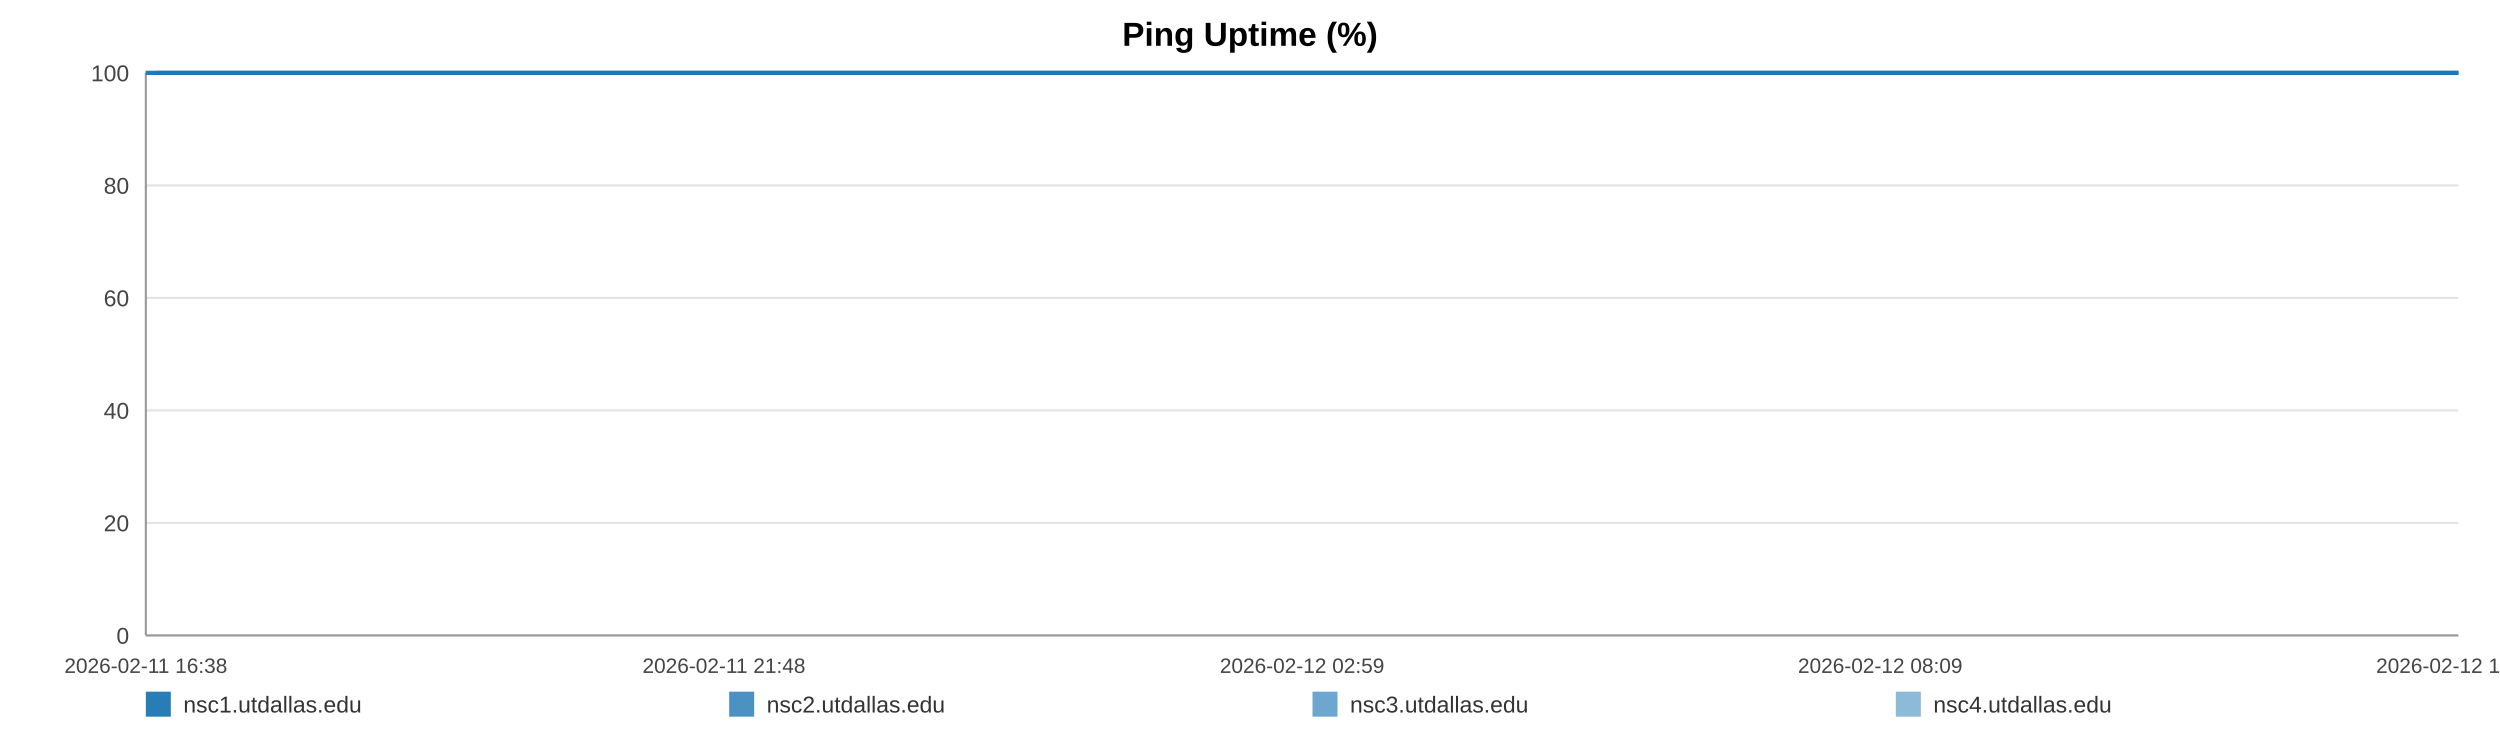
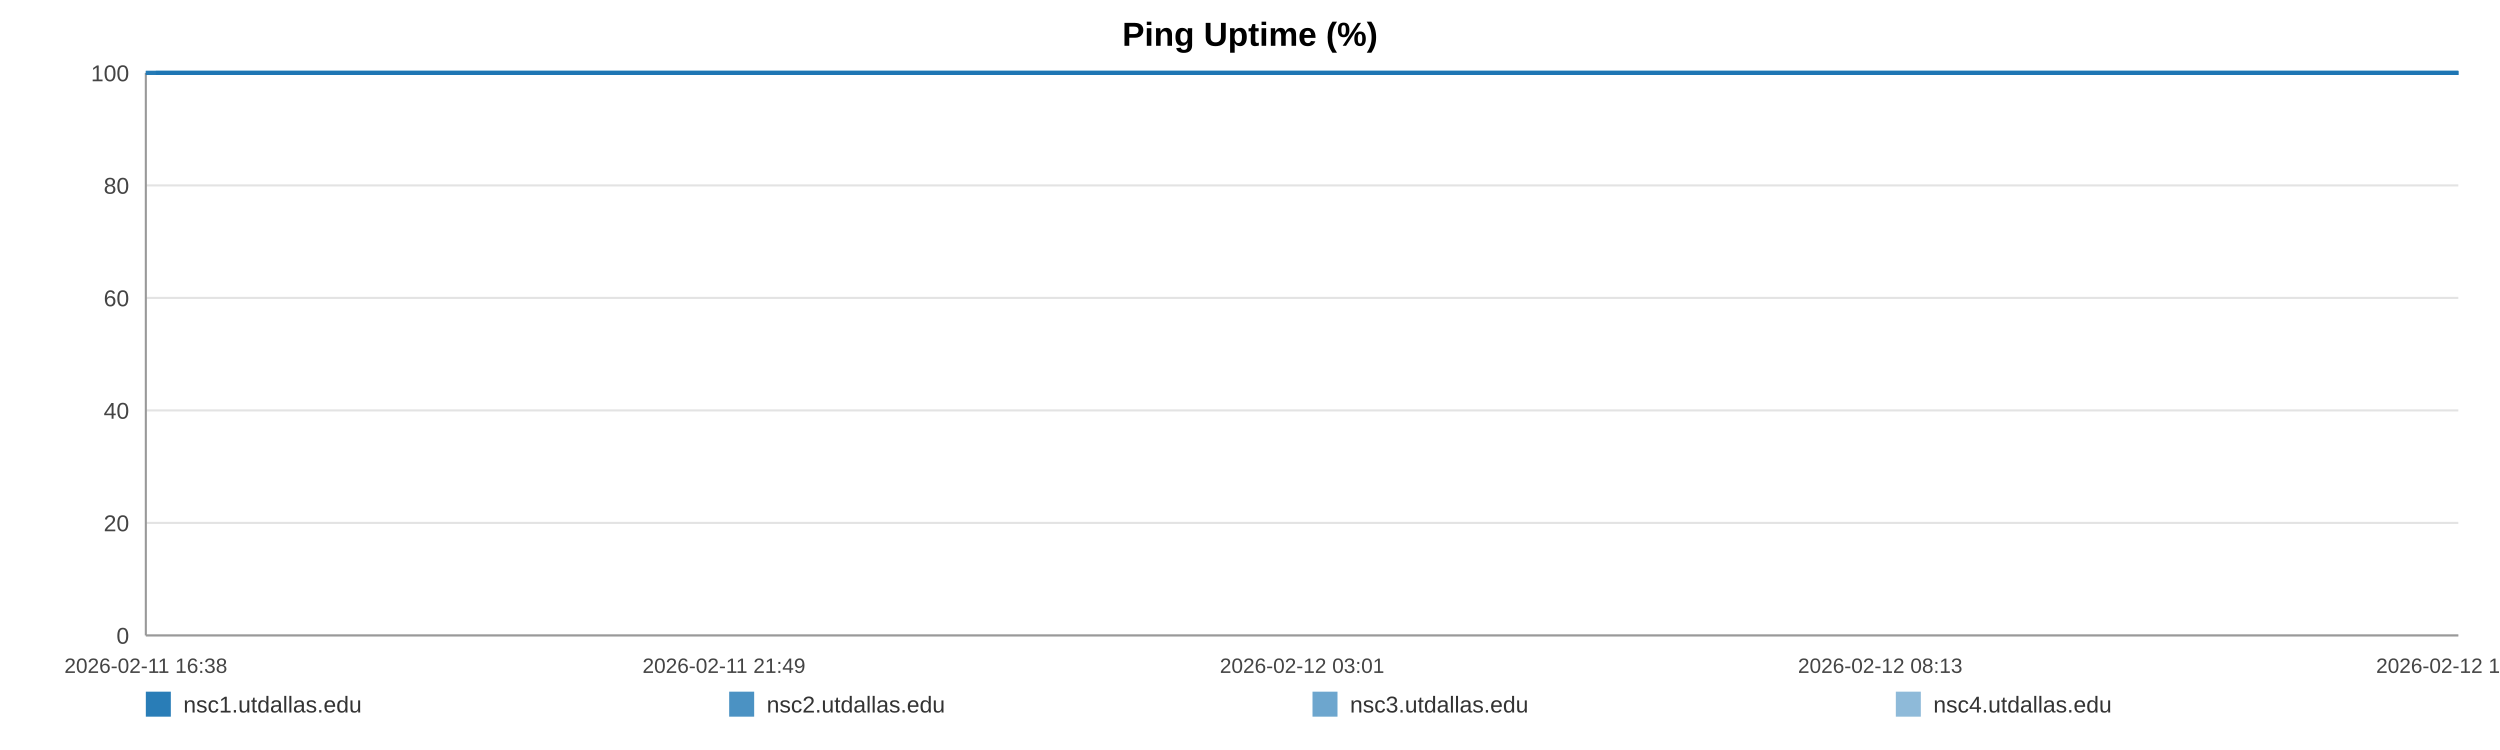
<svg xmlns="http://www.w3.org/2000/svg" width="1200" height="360" viewBox="0 0 1200 360" role="img" aria-label="Ping Uptime (%)">
  <rect width="100%" height="100%" fill="#ffffff" />
  <text x="600.0" y="22" text-anchor="middle" font-size="16" font-family="Arial, Helvetica, sans-serif" font-weight="bold">Ping Uptime (%)</text>
  <line x1="70" y1="35.00" x2="1180" y2="35.00" stroke="#e3e3e3" stroke-width="1" />
  <text x="62" y="39.00" text-anchor="end" font-size="11" fill="#444" font-family="Arial, Helvetica, sans-serif">100</text>
  <line x1="70" y1="89.00" x2="1180" y2="89.00" stroke="#e3e3e3" stroke-width="1" />
  <text x="62" y="93.00" text-anchor="end" font-size="11" fill="#444" font-family="Arial, Helvetica, sans-serif">80</text>
  <line x1="70" y1="143.00" x2="1180" y2="143.00" stroke="#e3e3e3" stroke-width="1" />
  <text x="62" y="147.00" text-anchor="end" font-size="11" fill="#444" font-family="Arial, Helvetica, sans-serif">60</text>
  <line x1="70" y1="197.00" x2="1180" y2="197.00" stroke="#e3e3e3" stroke-width="1" />
  <text x="62" y="201.00" text-anchor="end" font-size="11" fill="#444" font-family="Arial, Helvetica, sans-serif">40</text>
  <line x1="70" y1="251.00" x2="1180" y2="251.00" stroke="#e3e3e3" stroke-width="1" />
  <text x="62" y="255.00" text-anchor="end" font-size="11" fill="#444" font-family="Arial, Helvetica, sans-serif">20</text>
  <line x1="70" y1="305.00" x2="1180" y2="305.00" stroke="#e3e3e3" stroke-width="1" />
  <text x="62" y="309.00" text-anchor="end" font-size="11" fill="#444" font-family="Arial, Helvetica, sans-serif">0</text>
  <line x1="70" y1="35" x2="70" y2="305" stroke="#999" />
  <line x1="70" y1="305" x2="1180" y2="305" stroke="#999" />
  <text x="70.00" y="323" text-anchor="middle" font-size="10" fill="#444" font-family="Arial, Helvetica, sans-serif">2026-02-11 16:38</text>
-   <text x="347.50" y="323" text-anchor="middle" font-size="10" fill="#444" font-family="Arial, Helvetica, sans-serif">2026-02-11 21:48</text>
-   <text x="625.00" y="323" text-anchor="middle" font-size="10" fill="#444" font-family="Arial, Helvetica, sans-serif">2026-02-12 02:59</text>
-   <text x="902.50" y="323" text-anchor="middle" font-size="10" fill="#444" font-family="Arial, Helvetica, sans-serif">2026-02-12 08:09</text>
-   <text x="1180.00" y="323" text-anchor="middle" font-size="10" fill="#444" font-family="Arial, Helvetica, sans-serif">2026-02-12 13:20</text>
-   <polyline fill="none" stroke="#1f77b4" stroke-opacity="0.95" stroke-width="2" points="74.81,35.00 79.64,35.00 84.43,35.00 89.26,35.00 94.11,35.00 98.88,35.00 103.70,35.00 108.91,35.00 113.69,35.00 118.47,35.00 123.25,35.00 128.14,35.00 132.92,35.00 137.70,35.00 146.35,35.00 153.81,35.00 158.67,35.00 163.60,35.00 168.39,35.00 173.19,35.00 177.89,35.00 182.75,35.00 187.55,35.00 192.39,35.00 197.23,35.00 202.12,35.00 206.95,35.00 211.78,35.00 216.82,35.00 221.68,35.00 226.47,35.00 231.40,35.00 236.21,35.00 241.02,35.00 245.98,35.00 250.75,35.00 255.56,35.00 260.46,35.00 265.21,35.00 270.02,35.00 274.77,35.00 279.56,35.00 284.39,35.00 289.17,35.00 294.08,35.00 298.94,35.00 303.69,35.00 308.49,35.00 313.34,35.00 318.15,35.00 323.65,35.00 328.46,35.00 333.25,35.00 338.02,35.00 342.80,35.00 347.56,35.00 352.34,35.00 357.17,35.00 361.96,35.00 366.86,35.00 371.66,35.00 376.41,35.00 381.25,35.00 386.12,35.00 390.91,35.00 395.74,35.00 400.49,35.00 405.26,35.00 410.04,35.00 414.80,35.00 419.60,35.00 424.41,35.00 429.17,35.00 433.98,35.00 438.81,35.00 443.56,35.00 448.40,35.00 453.16,35.00 457.95,35.00 462.87,35.00 467.67,35.00 472.47,35.00 477.31,35.00 482.09,35.00 486.91,35.00 491.71,35.00 496.46,35.00 501.22,35.00 506.06,35.00 510.90,35.00 515.70,35.00 520.55,35.00 525.29,35.00 530.11,35.00 534.89,35.00 539.69,35.00 544.45,35.00 549.27,35.00 554.03,35.00 558.87,35.00 563.68,35.00 568.49,35.00 573.30,35.00 578.17,35.00 583.01,35.00 587.81,35.00 592.59,35.00 597.38,35.00 602.16,35.00 607.02,35.00 611.83,35.00 616.62,35.00 621.42,35.00 626.24,35.00 631.07,35.00 635.91,35.00 640.79,35.00 645.57,35.00 650.38,35.00 655.19,35.00 659.99,35.00 664.78,35.00 669.62,35.00 674.84,35.00 679.62,35.00 684.49,35.00 689.28,35.00 694.05,35.00 698.81,35.00 703.53,35.00 708.33,35.00 713.14,35.00 717.94,35.00 722.72,35.00 727.51,35.00 732.31,35.00 737.07,35.00 741.97,35.00 746.75,35.00 751.55,35.00 756.33,35.00 761.14,35.00 765.92,35.00 770.74,35.00 775.57,35.00 780.38,35.00 785.19,35.00 789.98,35.00 794.75,35.00 799.53,35.00 804.33,35.00 809.12,35.00 813.95,35.00 818.80,35.00 823.61,35.00 828.41,35.00 833.26,35.00 838.07,35.00 842.84,35.00 847.66,35.00 852.47,35.00 857.36,35.00 862.23,35.00 867.01,35.00 871.83,35.00 876.60,35.00 881.36,35.00 886.16,35.00 890.97,35.00 895.75,35.00 900.50,35.00 905.28,35.00 910.14,35.00 914.95,35.00 919.77,35.00 924.57,35.00 929.48,35.00 934.28,35.00 939.07,35.00 943.85,35.00 948.62,35.00 953.85,35.00 958.76,35.00 963.53,35.00 968.31,35.00 973.04,35.00 977.87,35.00 982.66,35.00 987.49,35.00 992.31,35.00 997.09,35.00 1001.87,35.00 1006.68,35.00 1011.60,35.00 1016.39,35.00 1021.16,35.00 1025.95,35.00 1030.81,35.00 1035.71,35.00 1040.62,35.00 1045.39,35.00 1050.20,35.00 1055.01,35.00 1059.79,35.00 1064.61,35.00 1069.42,35.00 1074.29,35.00 1079.07,35.00 1083.84,35.00 1088.70,35.00 1093.51,35.00 1098.30,35.00 1103.11,35.00 1107.98,35.00 1112.79,35.00 1117.57,35.00 1122.32,35.00 1127.10,35.00 1131.93,35.00 1136.72,35.00 1141.50,35.00 1146.30,35.00 1151.05,35.00 1155.84,35.00 1160.68,35.00 1165.49,35.00 1170.32,35.00 1175.19,35.00 1180.00,35.00" />
-   <polyline fill="none" stroke="#1f77b4" stroke-opacity="0.80" stroke-width="2" points="70.00,35.00 74.81,35.00 79.64,35.00 84.43,35.00 89.26,35.00 94.11,35.00 98.88,35.00 103.70,35.00 108.91,35.00 113.69,35.00 118.47,35.00 123.25,35.00 128.14,35.00 132.92,35.00 137.70,35.00 146.35,35.00 153.81,35.00 158.67,35.00 163.60,35.00 168.39,35.00 173.19,35.00 177.89,35.00 182.75,35.00 187.55,35.00 192.39,35.00 197.23,35.00 202.12,35.00 206.95,35.00 211.78,35.00 216.82,35.00 221.68,35.00 226.47,35.00 231.40,35.00 236.21,35.00 241.02,35.00 245.98,35.00 250.75,35.00 255.56,35.00 260.46,35.00 265.21,35.00 270.02,35.00 274.77,35.00 279.56,35.00 284.39,35.00 289.17,35.00 294.08,35.00 298.94,35.00 303.69,35.00 308.49,35.00 313.34,35.00 318.15,35.00 323.65,35.00 328.46,35.00 333.25,35.00 338.02,35.00 342.80,35.00 347.56,35.00 352.34,35.00 357.17,35.00 361.96,35.00 366.86,35.00 371.66,35.00 376.41,35.00 381.25,35.00 386.12,35.00 390.91,35.00 395.74,35.00 400.49,35.00 405.26,35.00 410.04,35.00 414.80,35.00 419.60,35.00 424.41,35.00 429.17,35.00 433.98,35.00 438.81,35.00 443.56,35.00 448.40,35.00 453.16,35.00 457.95,35.00 462.87,35.00 467.67,35.00 472.47,35.00 477.31,35.00 482.09,35.00 486.91,35.00 491.71,35.00 496.46,35.00 501.22,35.00 506.06,35.00 510.90,35.00 515.70,35.00 520.55,35.00 525.29,35.00 530.11,35.00 534.89,35.00 539.69,35.00 544.45,35.00 549.27,35.00 554.03,35.00 558.87,35.00 563.68,35.00 568.49,35.00 573.30,35.00 578.17,35.00 583.01,35.00 587.81,35.00 592.59,35.00 597.38,35.00 602.16,35.00 607.02,35.00 611.83,35.00 616.62,35.00 621.42,35.00 626.24,35.00 631.07,35.00 635.91,35.00 640.79,35.00 645.57,35.00 650.38,35.00 655.19,35.00 659.99,35.00 664.78,35.00 669.62,35.00 674.84,35.00 679.62,35.00 684.49,35.00 689.28,35.00 694.05,35.00 698.81,35.00 703.53,35.00 708.33,35.00 713.14,35.00 717.94,35.00 722.72,35.00 727.51,35.00 732.31,35.00 737.07,35.00 741.97,35.00 746.75,35.00 751.55,35.00 756.33,35.00 761.14,35.00 765.92,35.00 770.74,35.00 775.57,35.00 780.38,35.00 785.19,35.00 789.98,35.00 794.75,35.00 799.53,35.00 804.33,35.00 809.12,35.00 813.95,35.00 818.80,35.00 823.61,35.00 828.41,35.00 833.26,35.00 838.07,35.00 842.84,35.00 847.66,35.00 852.47,35.00 857.36,35.00 862.23,35.00 867.01,35.00 871.83,35.00 876.60,35.00 881.36,35.00 886.16,35.00 890.97,35.00 895.75,35.00 900.50,35.00 905.28,35.00 910.14,35.00 914.95,35.00 919.77,35.00 924.57,35.00 929.48,35.00 934.28,35.00 939.07,35.00 943.85,35.00 948.62,35.00 953.85,35.00 958.76,35.00 963.53,35.00 968.31,35.00 973.04,35.00 977.87,35.00 982.66,35.00 987.49,35.00 992.31,35.00 997.09,35.00 1001.87,35.00 1006.68,35.00 1011.60,35.00 1016.39,35.00 1021.16,35.00 1025.95,35.00 1030.81,35.00 1035.71,35.00 1040.62,35.00 1045.39,35.00 1050.20,35.00 1055.01,35.00 1059.79,35.00 1064.61,35.00 1069.42,35.00 1074.29,35.00 1079.07,35.00 1083.84,35.00 1088.70,35.00 1093.51,35.00 1098.30,35.00 1103.11,35.00 1107.98,35.00 1112.79,35.00 1117.57,35.00 1122.32,35.00 1127.10,35.00 1131.93,35.00 1136.72,35.00 1141.50,35.00 1146.30,35.00 1151.05,35.00 1155.84,35.00 1160.68,35.00 1165.49,35.00 1170.32,35.00 1175.19,35.00 1180.00,35.00" />
-   <polyline fill="none" stroke="#1f77b4" stroke-opacity="0.65" stroke-width="2" points="70.00,35.00 74.81,35.00 79.64,35.00 84.43,35.00 89.26,35.00 94.11,35.00 98.88,35.00 103.70,35.00 108.91,35.00 113.69,35.00 118.47,35.00 123.25,35.00 128.14,35.00 132.92,35.00 137.70,35.00 146.35,35.00 153.81,35.00 158.67,35.00 163.60,35.00 168.39,35.00 173.19,35.00 177.89,35.00 182.75,35.00 187.55,35.00 192.39,35.00 197.23,35.00 202.12,35.00 206.95,35.00 211.78,35.00 216.82,35.00 221.68,35.00 226.47,35.00 231.40,35.00 236.21,35.00 241.02,35.00 245.98,35.00 250.75,35.00 255.56,35.00 260.46,35.00 265.21,35.00 270.02,35.00 274.77,35.00 279.56,35.00 284.39,35.00 289.17,35.00 294.08,35.00 298.94,35.00 303.69,35.00 308.49,35.00 313.34,35.00 318.15,35.00 323.65,35.00 328.46,35.00 333.25,35.00 338.02,35.00 342.80,35.00 347.56,35.00 352.34,35.00 357.17,35.00 361.96,35.00 366.86,35.00 371.66,35.00 376.41,35.00 381.25,35.00 386.12,35.00 390.91,35.00 395.74,35.00 400.49,35.00 405.26,35.00 410.04,35.00 414.80,35.00 419.60,35.00 424.41,35.00 429.17,35.00 433.98,35.00 438.81,35.00 443.56,35.00 448.40,35.00 453.16,35.00 457.95,35.00 462.87,35.00 467.67,35.00 472.47,35.00 477.31,35.00 482.09,35.00 486.91,35.00 491.71,35.00 496.46,35.00 501.22,35.00 506.06,35.00 510.90,35.00 515.70,35.00 520.55,35.00 525.29,35.00 530.11,35.00 534.89,35.00 539.69,35.00 544.45,35.00 549.27,35.00 554.03,35.00 558.87,35.00 563.68,35.00 568.49,35.00 573.30,35.00 578.17,35.00 583.01,35.00 587.81,35.00 592.59,35.00 597.38,35.00 602.16,35.00 607.02,35.00 611.83,35.00 616.62,35.00 621.42,35.00 626.24,35.00 631.07,35.00 635.91,35.00 640.79,35.00 645.57,35.00 650.38,35.00 655.19,35.00 659.99,35.00 664.78,35.00 669.62,35.00 674.84,35.00 679.62,35.00 684.49,35.00 689.28,35.00 694.05,35.00 698.81,35.00 703.53,35.00 708.33,35.00 713.14,35.00 717.94,35.00 722.72,35.00 727.51,35.00 732.31,35.00 737.07,35.00 741.97,35.00 746.75,35.00 751.55,35.00 756.33,35.00 761.14,35.00 765.92,35.00 770.74,35.00 775.57,35.00 780.38,35.00 785.19,35.00 789.98,35.00 794.75,35.00 799.53,35.00 804.33,35.00 809.12,35.00 813.95,35.00 818.80,35.00 823.61,35.00 828.41,35.00 833.26,35.00 838.07,35.00 842.84,35.00 847.66,35.00 852.47,35.00 857.36,35.00 862.23,35.00 867.01,35.00 871.83,35.00 876.60,35.00 881.36,35.00 886.16,35.00 890.97,35.00 895.75,35.00 900.50,35.00 905.28,35.00 910.14,35.00 914.95,35.00 919.77,35.00 924.57,35.00 929.48,35.00 934.28,35.00 939.07,35.00 943.85,35.00 948.62,35.00 953.85,35.00 958.76,35.00 963.53,35.00 968.31,35.00 973.04,35.00 977.87,35.00 982.66,35.00 987.49,35.00 992.31,35.00 997.09,35.00 1001.87,35.00 1006.68,35.00 1011.60,35.00 1016.39,35.00 1021.16,35.00 1025.95,35.00 1030.81,35.00 1035.71,35.00 1040.62,35.00 1045.39,35.00 1050.20,35.00 1055.01,35.00 1059.79,35.00 1064.61,35.00 1069.42,35.00 1074.29,35.00 1079.07,35.00 1083.84,35.00 1088.70,35.00 1093.51,35.00 1098.30,35.00 1103.11,35.00 1107.98,35.00 1112.79,35.00 1117.57,35.00 1122.32,35.00 1127.10,35.00 1131.93,35.00 1136.72,35.00 1141.50,35.00 1146.30,35.00 1151.05,35.00 1155.84,35.00 1160.68,35.00 1165.49,35.00 1170.32,35.00 1175.19,35.00 1180.00,35.00" />
-   <polyline fill="none" stroke="#1f77b4" stroke-opacity="0.50" stroke-width="2" points="70.00,35.00 74.81,35.00 79.64,35.00 84.43,35.00 89.26,35.00 94.11,35.00 98.88,35.00 103.70,35.00 108.91,35.00 113.69,35.00 118.47,35.00 123.25,35.00 128.14,35.00 132.92,35.00 137.70,35.00 146.35,35.00 153.81,35.00 158.67,35.00 163.60,35.00 168.39,35.00 173.19,35.00 177.89,35.00 182.75,35.00 187.55,35.00 192.39,35.00 197.23,35.00 202.12,35.00 206.95,35.00 211.78,35.00 216.82,35.00 221.68,35.00 226.47,35.00 231.40,35.00 236.21,35.00 241.02,35.00 245.98,35.00 250.75,35.00 255.56,35.00 260.46,35.00 265.21,35.00 270.02,35.00 274.77,35.00 279.56,35.00 284.39,35.00 289.17,35.00 294.08,35.00 298.94,35.00 303.69,35.00 308.49,35.00 313.34,35.00 318.15,35.00 323.65,35.00 328.46,35.00 333.25,35.00 338.02,35.00 342.80,35.00 347.56,35.00 352.34,35.00 357.17,35.00 361.96,35.00 366.86,35.00 371.66,35.00 376.41,35.00 381.25,35.00 386.12,35.00 390.91,35.00 395.74,35.00 400.49,35.00 405.26,35.00 410.04,35.00 414.80,35.00 419.60,35.00 424.41,35.00 429.17,35.00 433.98,35.00 438.81,35.00 443.56,35.00 448.40,35.00 453.16,35.00 457.95,35.00 462.87,35.00 467.67,35.00 472.47,35.00 477.31,35.00 482.09,35.00 486.91,35.00 491.71,35.00 496.46,35.00 501.22,35.00 506.06,35.00 510.90,35.00 515.70,35.00 520.55,35.00 525.29,35.00 530.11,35.00 534.89,35.00 539.69,35.00 544.45,35.00 549.27,35.00 554.03,35.00 558.87,35.00 563.68,35.00 568.49,35.00 573.30,35.00 578.17,35.00 583.01,35.00 587.81,35.00 592.59,35.00 597.38,35.00 602.16,35.00 607.02,35.00 611.83,35.00 616.62,35.00 621.42,35.00 626.24,35.00 631.07,35.00 635.91,35.00 640.79,35.00 645.57,35.00 650.38,35.00 655.19,35.00 659.99,35.00 664.78,35.00 669.62,35.00 674.84,35.00 679.62,35.00 684.49,35.00 689.28,35.00 694.05,35.00 698.81,35.00 703.53,35.00 708.33,35.00 713.14,35.00 717.94,35.00 722.72,35.00 727.51,35.00 732.31,35.00 737.07,35.00 741.97,35.00 746.75,35.00 751.55,35.00 756.33,35.00 761.14,35.00 765.92,35.00 770.74,35.00 775.57,35.00 780.38,35.00 785.19,35.00 789.98,35.00 794.75,35.00 799.53,35.00 804.33,35.00 809.12,35.00 813.95,35.00 818.80,35.00 823.61,35.00 828.41,35.00 833.26,35.00 838.07,35.00 842.84,35.00 847.66,35.00 852.47,35.00 857.36,35.00 862.23,35.00 867.01,35.00 871.83,35.00 876.60,35.00 881.36,35.00 886.16,35.00 890.97,35.00 895.75,35.00 900.50,35.00 905.28,35.00 910.14,35.00 914.95,35.00 919.77,35.00 924.57,35.00 929.48,35.00 934.28,35.00 939.07,35.00 943.85,35.00 948.62,35.00 953.85,35.00 958.76,35.00 963.53,35.00 968.31,35.00 973.04,35.00 977.87,35.00 982.66,35.00 987.49,35.00 992.31,35.00 997.09,35.00 1001.87,35.00 1006.68,35.00 1011.60,35.00 1016.39,35.00 1021.16,35.00 1025.95,35.00 1030.81,35.00 1035.71,35.00 1040.62,35.00 1045.39,35.00 1050.20,35.00 1055.01,35.00 1059.79,35.00 1064.61,35.00 1069.42,35.00 1074.29,35.00 1079.07,35.00 1083.84,35.00 1088.70,35.00 1093.51,35.00 1098.30,35.00 1103.11,35.00 1107.98,35.00 1112.79,35.00 1117.57,35.00 1122.32,35.00 1127.10,35.00 1131.93,35.00 1136.72,35.00 1141.50,35.00 1146.30,35.00 1151.05,35.00 1155.84,35.00 1160.68,35.00 1165.49,35.00 1170.32,35.00 1175.19,35.00 1180.00,35.00" />
+   <text x="347.50" y="323" text-anchor="middle" font-size="10" fill="#444" font-family="Arial, Helvetica, sans-serif">2026-02-11 21:49</text>
+   <text x="625.00" y="323" text-anchor="middle" font-size="10" fill="#444" font-family="Arial, Helvetica, sans-serif">2026-02-12 03:01</text>
+   <text x="902.50" y="323" text-anchor="middle" font-size="10" fill="#444" font-family="Arial, Helvetica, sans-serif">2026-02-12 08:13</text>
+   <text x="1180.00" y="323" text-anchor="middle" font-size="10" fill="#444" font-family="Arial, Helvetica, sans-serif">2026-02-12 13:25</text>
+   <polyline fill="none" stroke="#1f77b4" stroke-opacity="0.95" stroke-width="2" points="74.79,35.00 79.59,35.00 84.37,35.00 89.17,35.00 94.01,35.00 98.75,35.00 103.56,35.00 108.74,35.00 113.50,35.00 118.26,35.00 123.02,35.00 127.89,35.00 132.65,35.00 137.41,35.00 146.02,35.00 153.45,35.00 158.28,35.00 163.19,35.00 167.97,35.00 172.74,35.00 177.43,35.00 182.26,35.00 187.03,35.00 191.85,35.00 196.67,35.00 201.55,35.00 206.36,35.00 211.16,35.00 216.19,35.00 221.02,35.00 225.79,35.00 230.70,35.00 235.49,35.00 240.28,35.00 245.22,35.00 249.96,35.00 254.75,35.00 259.63,35.00 264.36,35.00 269.15,35.00 273.88,35.00 278.66,35.00 283.46,35.00 288.22,35.00 293.11,35.00 297.95,35.00 302.68,35.00 307.45,35.00 312.28,35.00 317.07,35.00 322.55,35.00 327.33,35.00 332.11,35.00 336.85,35.00 341.61,35.00 346.36,35.00 351.12,35.00 355.92,35.00 360.70,35.00 365.57,35.00 370.35,35.00 375.08,35.00 379.90,35.00 384.75,35.00 389.52,35.00 394.33,35.00 399.06,35.00 403.80,35.00 408.56,35.00 413.31,35.00 418.08,35.00 422.87,35.00 427.61,35.00 432.40,35.00 437.21,35.00 441.94,35.00 446.76,35.00 451.50,35.00 456.26,35.00 461.17,35.00 465.94,35.00 470.72,35.00 475.54,35.00 480.30,35.00 485.10,35.00 489.88,35.00 494.61,35.00 499.35,35.00 504.17,35.00 508.99,35.00 513.76,35.00 518.60,35.00 523.31,35.00 528.12,35.00 532.88,35.00 537.65,35.00 542.40,35.00 547.18,35.00 551.93,35.00 556.75,35.00 561.54,35.00 566.33,35.00 571.12,35.00 575.96,35.00 580.78,35.00 585.56,35.00 590.32,35.00 595.09,35.00 599.85,35.00 604.69,35.00 609.48,35.00 614.25,35.00 619.02,35.00 623.83,35.00 628.63,35.00 633.45,35.00 638.32,35.00 643.07,35.00 647.86,35.00 652.65,35.00 657.43,35.00 662.20,35.00 667.02,35.00 672.21,35.00 676.97,35.00 681.82,35.00 686.59,35.00 691.34,35.00 696.08,35.00 700.78,35.00 705.56,35.00 710.35,35.00 715.12,35.00 719.88,35.00 724.66,35.00 729.43,35.00 734.18,35.00 739.05,35.00 743.81,35.00 748.59,35.00 753.35,35.00 758.14,35.00 762.90,35.00 767.70,35.00 772.51,35.00 777.30,35.00 782.08,35.00 786.86,35.00 791.60,35.00 796.36,35.00 801.14,35.00 805.91,35.00 810.72,35.00 815.55,35.00 820.34,35.00 825.11,35.00 829.95,35.00 834.74,35.00 839.48,35.00 844.29,35.00 849.08,35.00 853.94,35.00 858.79,35.00 863.55,35.00 868.35,35.00 873.10,35.00 877.84,35.00 882.62,35.00 887.41,35.00 892.17,35.00 896.90,35.00 901.65,35.00 906.49,35.00 911.28,35.00 916.08,35.00 920.86,35.00 925.75,35.00 930.52,35.00 935.30,35.00 940.06,35.00 944.80,35.00 950.01,35.00 954.90,35.00 959.65,35.00 964.41,35.00 969.12,35.00 973.92,35.00 978.70,35.00 983.50,35.00 988.31,35.00 993.07,35.00 997.83,35.00 1002.62,35.00 1007.51,35.00 1012.28,35.00 1017.03,35.00 1021.80,35.00 1026.64,35.00 1031.52,35.00 1036.41,35.00 1041.15,35.00 1045.94,35.00 1050.73,35.00 1055.49,35.00 1060.30,35.00 1065.09,35.00 1069.93,35.00 1074.69,35.00 1079.44,35.00 1084.27,35.00 1089.06,35.00 1093.84,35.00 1098.63,35.00 1103.47,35.00 1108.26,35.00 1113.02,35.00 1117.75,35.00 1122.51,35.00 1127.32,35.00 1132.09,35.00 1136.85,35.00 1141.63,35.00 1146.36,35.00 1151.13,35.00 1155.95,35.00 1160.74,35.00 1165.54,35.00 1170.39,35.00 1175.18,35.00 1180.00,35.00" />
+   <polyline fill="none" stroke="#1f77b4" stroke-opacity="0.80" stroke-width="2" points="70.00,35.00 74.79,35.00 79.59,35.00 84.37,35.00 89.17,35.00 94.01,35.00 98.75,35.00 103.56,35.00 108.74,35.00 113.50,35.00 118.26,35.00 123.02,35.00 127.89,35.00 132.65,35.00 137.41,35.00 146.02,35.00 153.45,35.00 158.28,35.00 163.19,35.00 167.97,35.00 172.74,35.00 177.43,35.00 182.26,35.00 187.03,35.00 191.85,35.00 196.67,35.00 201.55,35.00 206.36,35.00 211.16,35.00 216.19,35.00 221.02,35.00 225.79,35.00 230.70,35.00 235.49,35.00 240.28,35.00 245.22,35.00 249.96,35.00 254.75,35.00 259.63,35.00 264.36,35.00 269.15,35.00 273.88,35.00 278.66,35.00 283.46,35.00 288.22,35.00 293.11,35.00 297.95,35.00 302.68,35.00 307.45,35.00 312.28,35.00 317.07,35.00 322.55,35.00 327.33,35.00 332.11,35.00 336.85,35.00 341.61,35.00 346.36,35.00 351.12,35.00 355.92,35.00 360.70,35.00 365.57,35.00 370.35,35.00 375.08,35.00 379.90,35.00 384.75,35.00 389.52,35.00 394.33,35.00 399.06,35.00 403.80,35.00 408.56,35.00 413.31,35.00 418.08,35.00 422.87,35.00 427.61,35.00 432.40,35.00 437.21,35.00 441.94,35.00 446.76,35.00 451.50,35.00 456.26,35.00 461.17,35.00 465.94,35.00 470.72,35.00 475.54,35.00 480.30,35.00 485.10,35.00 489.88,35.00 494.61,35.00 499.35,35.00 504.17,35.00 508.99,35.00 513.76,35.00 518.60,35.00 523.31,35.00 528.12,35.00 532.88,35.00 537.65,35.00 542.40,35.00 547.18,35.00 551.93,35.00 556.75,35.00 561.54,35.00 566.33,35.00 571.12,35.00 575.96,35.00 580.78,35.00 585.56,35.00 590.32,35.00 595.09,35.00 599.85,35.00 604.69,35.00 609.48,35.00 614.25,35.00 619.02,35.00 623.83,35.00 628.63,35.00 633.45,35.00 638.32,35.00 643.07,35.00 647.86,35.00 652.65,35.00 657.43,35.00 662.20,35.00 667.02,35.00 672.21,35.00 676.97,35.00 681.82,35.00 686.59,35.00 691.34,35.00 696.08,35.00 700.78,35.00 705.56,35.00 710.35,35.00 715.12,35.00 719.88,35.00 724.66,35.00 729.43,35.00 734.18,35.00 739.05,35.00 743.81,35.00 748.59,35.00 753.35,35.00 758.14,35.00 762.90,35.00 767.70,35.00 772.51,35.00 777.30,35.00 782.08,35.00 786.86,35.00 791.60,35.00 796.36,35.00 801.14,35.00 805.91,35.00 810.72,35.00 815.55,35.00 820.34,35.00 825.11,35.00 829.95,35.00 834.74,35.00 839.48,35.00 844.29,35.00 849.08,35.00 853.94,35.00 858.79,35.00 863.55,35.00 868.35,35.00 873.10,35.00 877.84,35.00 882.62,35.00 887.41,35.00 892.17,35.00 896.90,35.00 901.65,35.00 906.49,35.00 911.28,35.00 916.08,35.00 920.86,35.00 925.75,35.00 930.52,35.00 935.30,35.00 940.06,35.00 944.80,35.00 950.01,35.00 954.90,35.00 959.65,35.00 964.41,35.00 969.12,35.00 973.92,35.00 978.70,35.00 983.50,35.00 988.31,35.00 993.07,35.00 997.83,35.00 1002.62,35.00 1007.51,35.00 1012.28,35.00 1017.03,35.00 1021.80,35.00 1026.64,35.00 1031.52,35.00 1036.41,35.00 1041.15,35.00 1045.94,35.00 1050.73,35.00 1055.49,35.00 1060.30,35.00 1065.09,35.00 1069.93,35.00 1074.69,35.00 1079.44,35.00 1084.27,35.00 1089.06,35.00 1093.84,35.00 1098.63,35.00 1103.47,35.00 1108.26,35.00 1113.02,35.00 1117.75,35.00 1122.51,35.00 1127.32,35.00 1132.09,35.00 1136.85,35.00 1141.63,35.00 1146.36,35.00 1151.13,35.00 1155.95,35.00 1160.74,35.00 1165.54,35.00 1170.39,35.00 1175.18,35.00 1180.00,35.00" />
+   <polyline fill="none" stroke="#1f77b4" stroke-opacity="0.65" stroke-width="2" points="70.00,35.00 74.79,35.00 79.59,35.00 84.37,35.00 89.17,35.00 94.01,35.00 98.75,35.00 103.56,35.00 108.74,35.00 113.50,35.00 118.26,35.00 123.02,35.00 127.89,35.00 132.65,35.00 137.41,35.00 146.02,35.00 153.45,35.00 158.28,35.00 163.19,35.00 167.97,35.00 172.74,35.00 177.43,35.00 182.26,35.00 187.03,35.00 191.85,35.00 196.67,35.00 201.55,35.00 206.36,35.00 211.16,35.00 216.19,35.00 221.02,35.00 225.79,35.00 230.70,35.00 235.49,35.00 240.28,35.00 245.22,35.00 249.96,35.00 254.75,35.00 259.63,35.00 264.36,35.00 269.15,35.00 273.88,35.00 278.66,35.00 283.46,35.00 288.22,35.00 293.11,35.00 297.95,35.00 302.68,35.00 307.45,35.00 312.28,35.00 317.07,35.00 322.55,35.00 327.33,35.00 332.11,35.00 336.85,35.00 341.61,35.00 346.36,35.00 351.12,35.00 355.92,35.00 360.70,35.00 365.57,35.00 370.35,35.00 375.08,35.00 379.90,35.00 384.75,35.00 389.52,35.00 394.33,35.00 399.06,35.00 403.80,35.00 408.56,35.00 413.31,35.00 418.08,35.00 422.87,35.00 427.61,35.00 432.40,35.00 437.21,35.00 441.94,35.00 446.76,35.00 451.50,35.00 456.26,35.00 461.17,35.00 465.94,35.00 470.72,35.00 475.54,35.00 480.30,35.00 485.10,35.00 489.88,35.00 494.61,35.00 499.35,35.00 504.17,35.00 508.99,35.00 513.76,35.00 518.60,35.00 523.31,35.00 528.12,35.00 532.88,35.00 537.65,35.00 542.40,35.00 547.18,35.00 551.93,35.00 556.75,35.00 561.54,35.00 566.33,35.00 571.12,35.00 575.96,35.00 580.78,35.00 585.56,35.00 590.32,35.00 595.09,35.00 599.85,35.00 604.69,35.00 609.48,35.00 614.25,35.00 619.02,35.00 623.83,35.00 628.63,35.00 633.45,35.00 638.32,35.00 643.07,35.00 647.86,35.00 652.65,35.00 657.43,35.00 662.20,35.00 667.02,35.00 672.21,35.00 676.97,35.00 681.82,35.00 686.59,35.00 691.34,35.00 696.08,35.00 700.78,35.00 705.56,35.00 710.35,35.00 715.12,35.00 719.88,35.00 724.66,35.00 729.43,35.00 734.18,35.00 739.05,35.00 743.81,35.00 748.59,35.00 753.35,35.00 758.14,35.00 762.90,35.00 767.70,35.00 772.51,35.00 777.30,35.00 782.08,35.00 786.86,35.00 791.60,35.00 796.36,35.00 801.14,35.00 805.91,35.00 810.72,35.00 815.55,35.00 820.34,35.00 825.11,35.00 829.95,35.00 834.74,35.00 839.48,35.00 844.29,35.00 849.08,35.00 853.94,35.00 858.79,35.00 863.55,35.00 868.35,35.00 873.10,35.00 877.84,35.00 882.62,35.00 887.41,35.00 892.17,35.00 896.90,35.00 901.65,35.00 906.49,35.00 911.28,35.00 916.08,35.00 920.86,35.00 925.75,35.00 930.52,35.00 935.30,35.00 940.06,35.00 944.80,35.00 950.01,35.00 954.90,35.00 959.65,35.00 964.41,35.00 969.12,35.00 973.92,35.00 978.70,35.00 983.50,35.00 988.31,35.00 993.07,35.00 997.83,35.00 1002.62,35.00 1007.51,35.00 1012.28,35.00 1017.03,35.00 1021.80,35.00 1026.64,35.00 1031.52,35.00 1036.41,35.00 1041.15,35.00 1045.94,35.00 1050.73,35.00 1055.49,35.00 1060.30,35.00 1065.09,35.00 1069.93,35.00 1074.69,35.00 1079.44,35.00 1084.27,35.00 1089.06,35.00 1093.84,35.00 1098.63,35.00 1103.47,35.00 1108.26,35.00 1113.02,35.00 1117.75,35.00 1122.51,35.00 1127.32,35.00 1132.09,35.00 1136.85,35.00 1141.63,35.00 1146.36,35.00 1151.13,35.00 1155.95,35.00 1160.74,35.00 1165.54,35.00 1170.39,35.00 1175.18,35.00 1180.00,35.00" />
+   <polyline fill="none" stroke="#1f77b4" stroke-opacity="0.50" stroke-width="2" points="70.00,35.00 74.79,35.00 79.59,35.00 84.37,35.00 89.17,35.00 94.01,35.00 98.75,35.00 103.56,35.00 108.74,35.00 113.50,35.00 118.26,35.00 123.02,35.00 127.89,35.00 132.65,35.00 137.41,35.00 146.02,35.00 153.45,35.00 158.28,35.00 163.19,35.00 167.97,35.00 172.74,35.00 177.43,35.00 182.26,35.00 187.03,35.00 191.85,35.00 196.67,35.00 201.55,35.00 206.36,35.00 211.16,35.00 216.19,35.00 221.02,35.00 225.79,35.00 230.70,35.00 235.49,35.00 240.28,35.00 245.22,35.00 249.96,35.00 254.75,35.00 259.63,35.00 264.36,35.00 269.15,35.00 273.88,35.00 278.66,35.00 283.46,35.00 288.22,35.00 293.11,35.00 297.95,35.00 302.68,35.00 307.45,35.00 312.28,35.00 317.07,35.00 322.55,35.00 327.33,35.00 332.11,35.00 336.85,35.00 341.61,35.00 346.36,35.00 351.12,35.00 355.92,35.00 360.70,35.00 365.57,35.00 370.35,35.00 375.08,35.00 379.90,35.00 384.75,35.00 389.52,35.00 394.33,35.00 399.06,35.00 403.80,35.00 408.56,35.00 413.31,35.00 418.08,35.00 422.87,35.00 427.61,35.00 432.40,35.00 437.21,35.00 441.94,35.00 446.76,35.00 451.50,35.00 456.26,35.00 461.17,35.00 465.94,35.00 470.72,35.00 475.54,35.00 480.30,35.00 485.10,35.00 489.88,35.00 494.61,35.00 499.35,35.00 504.17,35.00 508.99,35.00 513.76,35.00 518.60,35.00 523.31,35.00 528.12,35.00 532.88,35.00 537.65,35.00 542.40,35.00 547.18,35.00 551.93,35.00 556.75,35.00 561.54,35.00 566.33,35.00 571.12,35.00 575.96,35.00 580.78,35.00 585.56,35.00 590.32,35.00 595.09,35.00 599.85,35.00 604.69,35.00 609.48,35.00 614.25,35.00 619.02,35.00 623.83,35.00 628.63,35.00 633.45,35.00 638.32,35.00 643.07,35.00 647.86,35.00 652.65,35.00 657.43,35.00 662.20,35.00 667.02,35.00 672.21,35.00 676.97,35.00 681.82,35.00 686.59,35.00 691.34,35.00 696.08,35.00 700.78,35.00 705.56,35.00 710.35,35.00 715.12,35.00 719.88,35.00 724.66,35.00 729.43,35.00 734.18,35.00 739.05,35.00 743.81,35.00 748.59,35.00 753.35,35.00 758.14,35.00 762.90,35.00 767.70,35.00 772.51,35.00 777.30,35.00 782.08,35.00 786.86,35.00 791.60,35.00 796.36,35.00 801.14,35.00 805.91,35.00 810.72,35.00 815.55,35.00 820.34,35.00 825.11,35.00 829.95,35.00 834.74,35.00 839.48,35.00 844.29,35.00 849.08,35.00 853.94,35.00 858.79,35.00 863.55,35.00 868.35,35.00 873.10,35.00 877.84,35.00 882.62,35.00 887.41,35.00 892.17,35.00 896.90,35.00 901.65,35.00 906.49,35.00 911.28,35.00 916.08,35.00 920.86,35.00 925.75,35.00 930.52,35.00 935.30,35.00 940.06,35.00 944.80,35.00 950.01,35.00 954.90,35.00 959.65,35.00 964.41,35.00 969.12,35.00 973.92,35.00 978.70,35.00 983.50,35.00 988.31,35.00 993.07,35.00 997.83,35.00 1002.62,35.00 1007.51,35.00 1012.28,35.00 1017.03,35.00 1021.80,35.00 1026.64,35.00 1031.52,35.00 1036.41,35.00 1041.15,35.00 1045.94,35.00 1050.73,35.00 1055.49,35.00 1060.30,35.00 1065.09,35.00 1069.93,35.00 1074.69,35.00 1079.44,35.00 1084.27,35.00 1089.06,35.00 1093.84,35.00 1098.63,35.00 1103.47,35.00 1108.26,35.00 1113.02,35.00 1117.75,35.00 1122.51,35.00 1127.32,35.00 1132.09,35.00 1136.85,35.00 1141.63,35.00 1146.36,35.00 1151.13,35.00 1155.95,35.00 1160.74,35.00 1165.54,35.00 1170.39,35.00 1175.18,35.00 1180.00,35.00" />
  <rect x="70" y="332" width="12" height="12" fill="#1f77b4" fill-opacity="0.95" />
  <text x="88" y="342" font-size="11" fill="#333" font-family="Arial, Helvetica, sans-serif">nsc1.utdallas.edu</text>
  <rect x="350" y="332" width="12" height="12" fill="#1f77b4" fill-opacity="0.80" />
  <text x="368" y="342" font-size="11" fill="#333" font-family="Arial, Helvetica, sans-serif">nsc2.utdallas.edu</text>
  <rect x="630" y="332" width="12" height="12" fill="#1f77b4" fill-opacity="0.65" />
  <text x="648" y="342" font-size="11" fill="#333" font-family="Arial, Helvetica, sans-serif">nsc3.utdallas.edu</text>
  <rect x="910" y="332" width="12" height="12" fill="#1f77b4" fill-opacity="0.50" />
  <text x="928" y="342" font-size="11" fill="#333" font-family="Arial, Helvetica, sans-serif">nsc4.utdallas.edu</text>
</svg>
